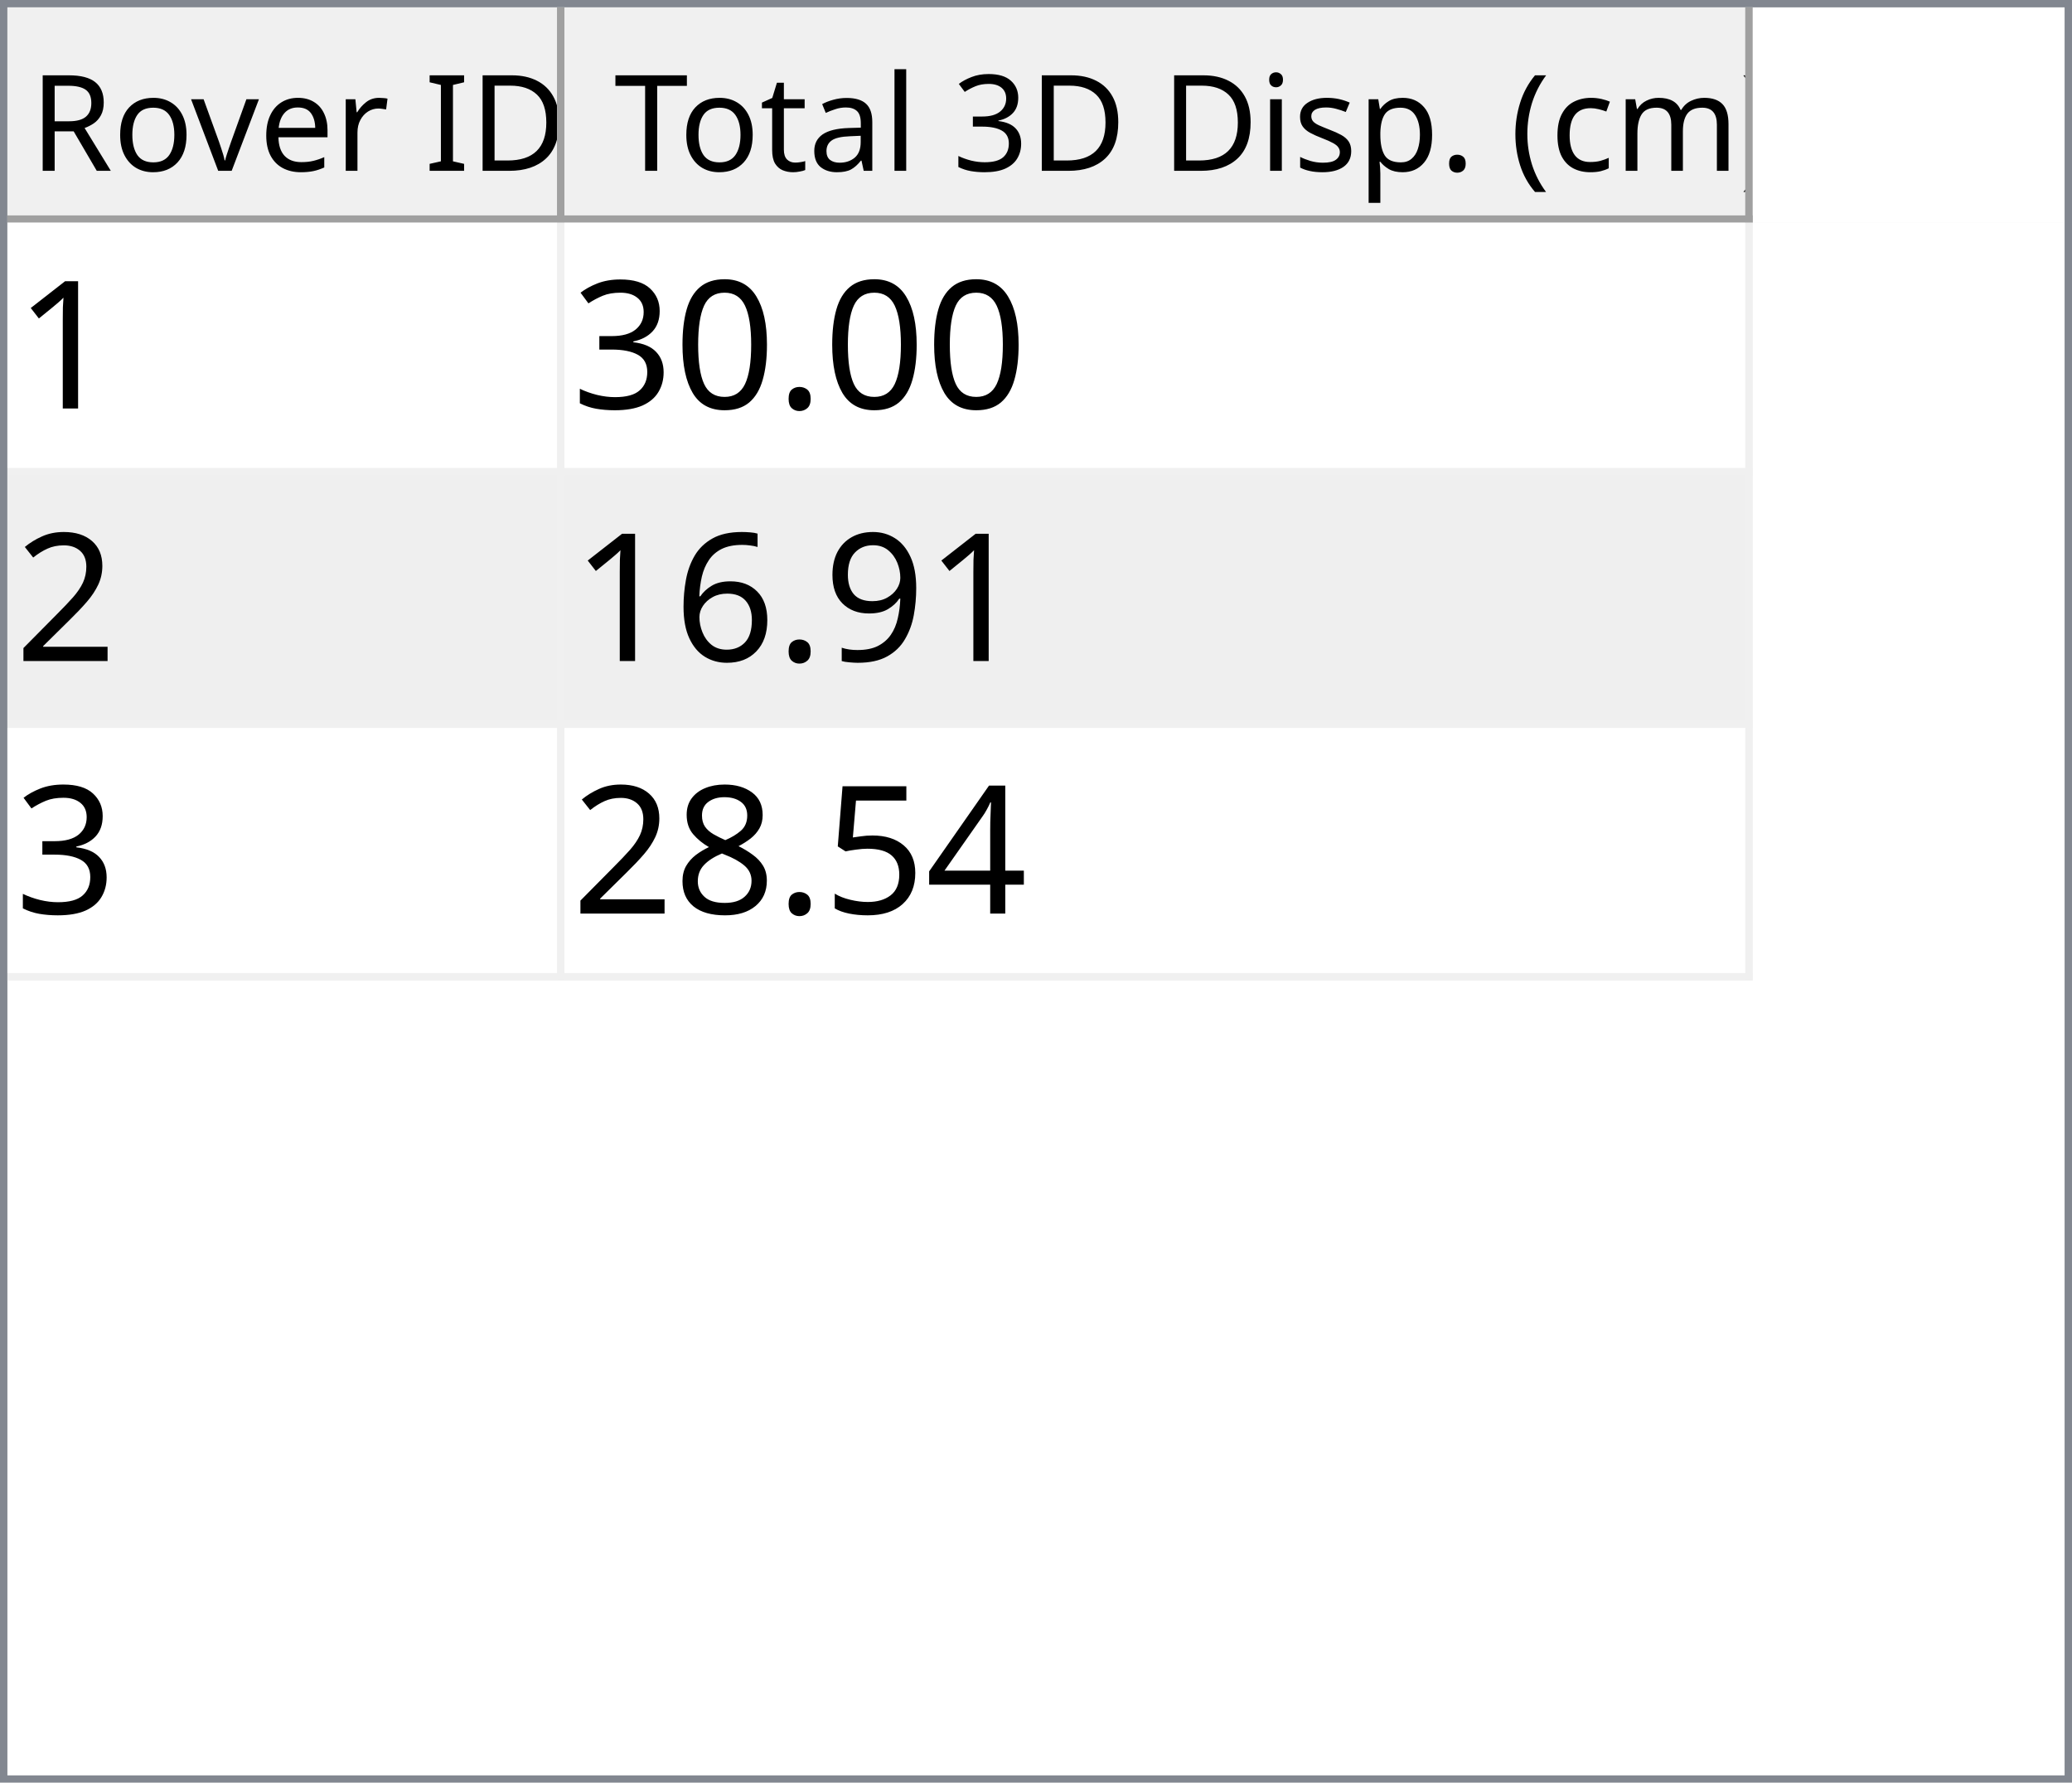
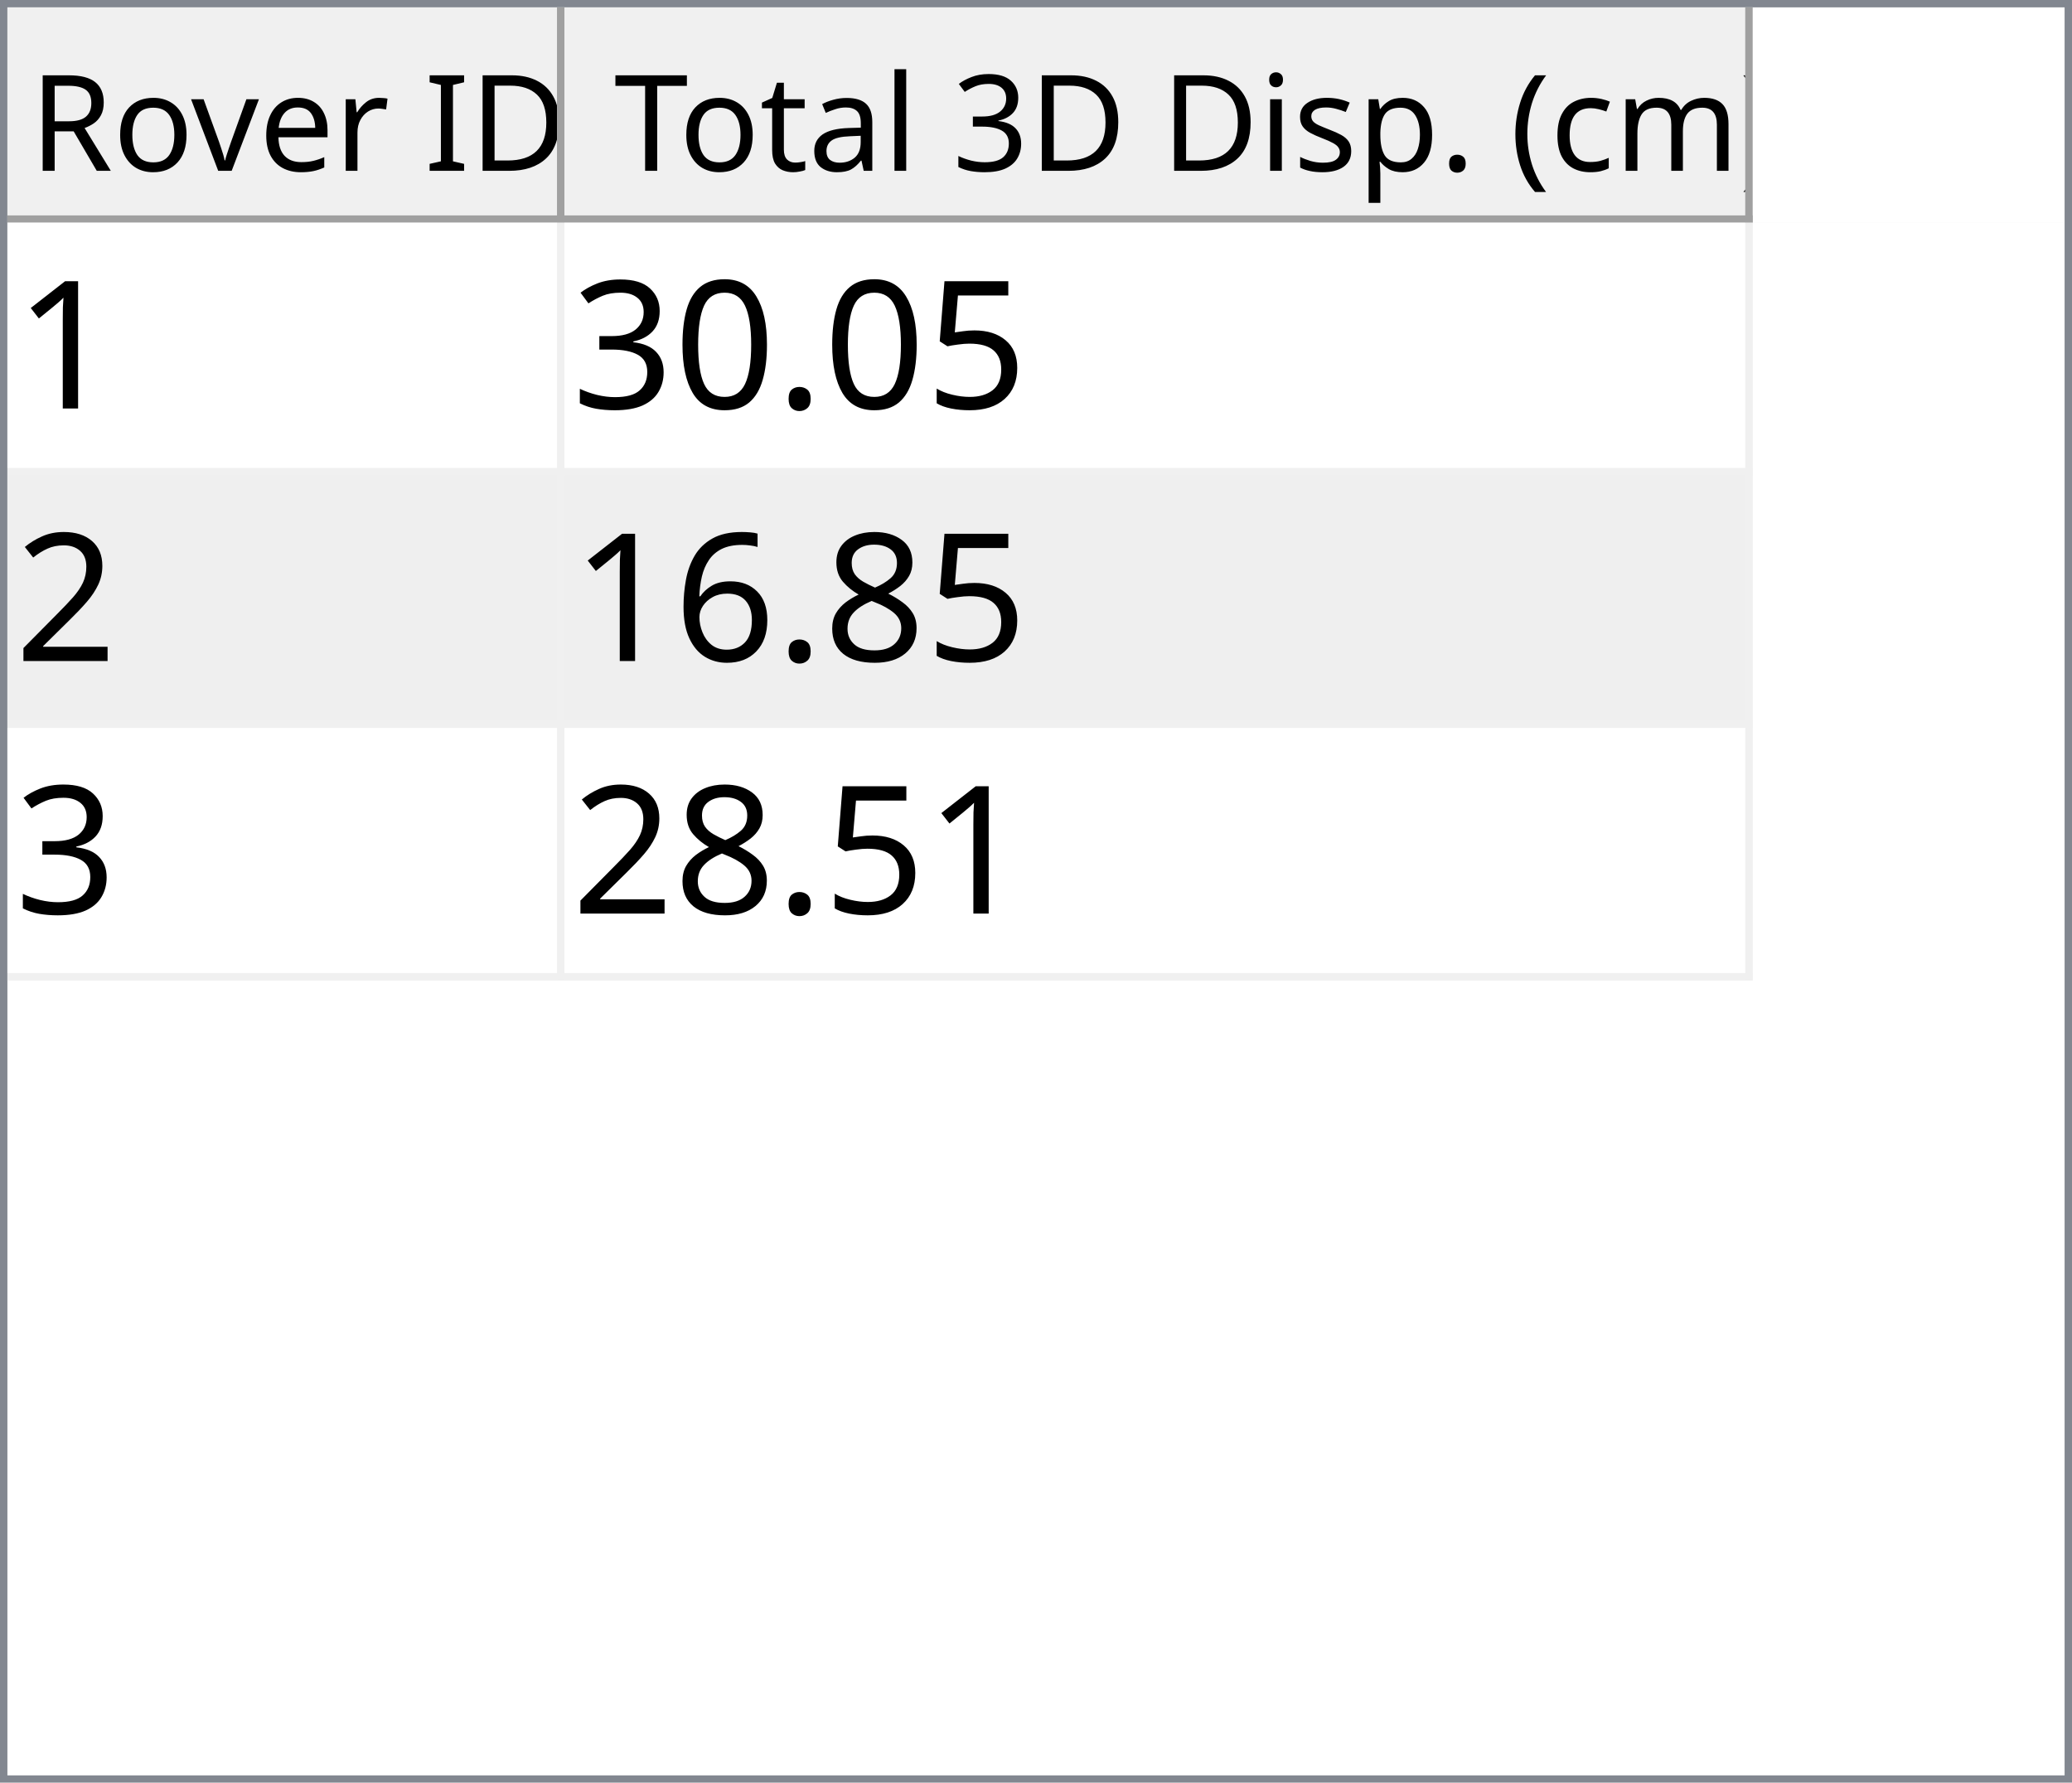
<svg xmlns="http://www.w3.org/2000/svg" style="fill-opacity:1; color-rendering:auto; color-interpolation:auto; text-rendering:auto; stroke:black; stroke-linecap:square; stroke-miterlimit:10; shape-rendering:auto; stroke-opacity:1; fill:black; stroke-dasharray:none; font-weight:normal; stroke-width:1; font-family:'Dialog'; font-style:normal; stroke-linejoin:miter; font-size:12px; stroke-dashoffset:0; image-rendering:auto;" width="279" height="240">
  <defs id="genericDefs" />
  <g>
    <defs id="defs1">
      <clipPath clipPathUnits="userSpaceOnUse" id="clipPath1">
        <path d="M0 0 L279 0 L279 240 L0 240 L0 0 Z" />
      </clipPath>
      <clipPath clipPathUnits="userSpaceOnUse" id="clipPath2">
        <path d="M0 0 L0 240 L279 240 L279 0 Z" />
      </clipPath>
      <clipPath clipPathUnits="userSpaceOnUse" id="clipPath3">
        <path d="M0 0 L0 29 L277 29 L277 0 Z" />
      </clipPath>
      <clipPath clipPathUnits="userSpaceOnUse" id="clipPath4">
        <path d="M0 0 L0 29 L75 29 L75 0 Z" />
      </clipPath>
      <clipPath clipPathUnits="userSpaceOnUse" id="clipPath5">
        <path d="M1 1 L1 28 L74 28 L74 1 Z" />
      </clipPath>
      <clipPath clipPathUnits="userSpaceOnUse" id="clipPath6">
        <path d="M0 0 L0 27 L73 27 L73 0 Z" />
      </clipPath>
      <clipPath clipPathUnits="userSpaceOnUse" id="clipPath7">
        <path d="M-0.5 -0.5 L-0.5 28.5 L74.5 28.5 L74.5 -0.5 Z" />
      </clipPath>
      <clipPath clipPathUnits="userSpaceOnUse" id="clipPath8">
        <path d="M0 0 L0 29 L160 29 L160 0 Z" />
      </clipPath>
      <clipPath clipPathUnits="userSpaceOnUse" id="clipPath9">
        <path d="M1 1 L1 28 L159 28 L159 1 Z" />
      </clipPath>
      <clipPath clipPathUnits="userSpaceOnUse" id="clipPath10">
        <path d="M0 0 L0 27 L158 27 L158 0 Z" />
      </clipPath>
      <clipPath clipPathUnits="userSpaceOnUse" id="clipPath11">
        <path d="M-0.5 -0.5 L-0.5 28.5 L159.5 28.5 L159.5 -0.5 Z" />
      </clipPath>
      <clipPath clipPathUnits="userSpaceOnUse" id="clipPath12">
        <path d="M0 0 L0 209 L277 209 L277 0 Z" />
      </clipPath>
      <clipPath clipPathUnits="userSpaceOnUse" id="clipPath13">
        <path d="M0 0 L0 102 L235 102 L235 0 Z" />
      </clipPath>
      <clipPath clipPathUnits="userSpaceOnUse" id="clipPath14">
        <path d="M-0.5 -0.5 L-0.5 101.5 L234.5 101.5 L234.5 -0.5 Z" />
      </clipPath>
      <clipPath clipPathUnits="userSpaceOnUse" id="clipPath15">
        <path d="M0 0 L0 33 L74 33 L74 0 Z" />
      </clipPath>
      <clipPath clipPathUnits="userSpaceOnUse" id="clipPath16">
        <path d="M0 0 L0 33 L159 33 L159 0 Z" />
      </clipPath>
      <font horiz-adv-x="64.551" id="font1">
        <font-face ascent="107.91" descent="25.098" units-per-em="100" style="font-style:normal; font-family:Segoe UI; font-weight:normal;" />
        <missing-glyph horiz-adv-x="64.551" d="M8.109 0 L8.109 68.266 L56.453 68.266 L56.453 0 L8.109 0 ZM15.328 7.234 L49.219 7.234 L49.219 61.031 L15.328 61.031 L15.328 7.234 Z" />
        <glyph unicode="D" horiz-adv-x="70.117" d="M9.188 0 L9.188 70.016 L28.516 70.016 Q65.531 70.016 65.531 35.891 Q65.531 19.672 55.25 9.836 Q44.969 0 27.734 0 L9.188 0 ZM17.391 62.594 L17.391 7.422 L27.828 7.422 Q41.609 7.422 49.273 14.797 Q56.938 22.172 56.938 35.688 Q56.938 62.594 28.328 62.594 L17.391 62.594 Z" />
        <glyph unicode="I" horiz-adv-x="26.611" d="M17.391 0 L9.188 0 L9.188 70.016 L17.391 70.016 L17.391 0 Z" />
        <glyph unicode=" " horiz-adv-x="27.393" d="" />
        <glyph unicode="r" horiz-adv-x="34.766" d="M34.188 41.891 Q32.078 43.5 28.125 43.5 Q23 43.5 19.555 38.672 Q16.109 33.844 16.109 25.484 L16.109 0 L8.109 0 L8.109 50 L16.109 50 L16.109 39.703 L16.312 39.703 Q18.016 44.969 21.531 47.922 Q25.047 50.875 29.391 50.875 Q32.516 50.875 34.188 50.203 L34.188 41.891 Z" />
        <glyph unicode="e" horiz-adv-x="52.295" d="M48.297 23 L12.984 23 Q13.188 14.656 17.484 10.109 Q21.781 5.562 29.297 5.562 Q37.75 5.562 44.828 11.141 L44.828 3.609 Q38.234 -1.172 27.391 -1.172 Q16.797 -1.172 10.742 5.641 Q4.688 12.453 4.688 24.812 Q4.688 36.469 11.305 43.82 Q17.922 51.172 27.734 51.172 Q37.547 51.172 42.922 44.828 Q48.297 38.484 48.297 27.203 L48.297 23 ZM40.094 29.781 Q40.047 36.719 36.75 40.578 Q33.453 44.438 27.594 44.438 Q21.922 44.438 17.969 40.383 Q14.016 36.328 13.094 29.781 L40.094 29.781 Z" />
        <glyph unicode="v" horiz-adv-x="47.9" d="M47.406 50 L27.484 0 L19.625 0 L0.688 50 L9.469 50 L22.172 13.672 Q23.578 9.672 23.922 6.688 L24.125 6.688 Q24.609 10.453 25.688 13.484 L38.969 50 L47.406 50 Z" />
        <glyph unicode="o" horiz-adv-x="58.594" d="M29 -1.172 Q17.922 -1.172 11.305 5.836 Q4.688 12.844 4.688 24.422 Q4.688 37.016 11.57 44.094 Q18.453 51.172 30.172 51.172 Q41.359 51.172 47.633 44.289 Q53.906 37.406 53.906 25.203 Q53.906 13.234 47.141 6.031 Q40.375 -1.172 29 -1.172 ZM29.594 44.438 Q21.875 44.438 17.383 39.188 Q12.891 33.938 12.891 24.703 Q12.891 15.828 17.43 10.695 Q21.969 5.562 29.594 5.562 Q37.359 5.562 41.531 10.594 Q45.703 15.625 45.703 24.906 Q45.703 34.281 41.531 39.359 Q37.359 44.438 29.594 44.438 Z" />
        <glyph unicode="R" horiz-adv-x="59.814" d="M59.375 0 L49.609 0 L37.891 19.625 Q36.281 22.359 34.766 24.289 Q33.25 26.219 31.664 27.438 Q30.078 28.656 28.25 29.219 Q26.422 29.781 24.125 29.781 L17.391 29.781 L17.391 0 L9.188 0 L9.188 70.016 L30.078 70.016 Q34.672 70.016 38.555 68.867 Q42.438 67.719 45.289 65.375 Q48.141 63.031 49.758 59.547 Q51.375 56.062 51.375 51.375 Q51.375 47.703 50.273 44.656 Q49.172 41.609 47.148 39.211 Q45.125 36.812 42.266 35.133 Q39.406 33.453 35.844 32.516 L35.844 32.328 Q37.594 31.547 38.891 30.547 Q40.188 29.547 41.359 28.18 Q42.531 26.812 43.68 25.078 Q44.828 23.344 46.234 21.047 L59.375 0 ZM17.391 62.594 L17.391 37.203 L28.516 37.203 Q31.594 37.203 34.203 38.133 Q36.812 39.062 38.719 40.797 Q40.625 42.531 41.703 45.047 Q42.781 47.562 42.781 50.688 Q42.781 56.297 39.141 59.445 Q35.5 62.594 28.609 62.594 L17.391 62.594 Z" />
        <glyph unicode=")" horiz-adv-x="30.176" d="M8.297 -15.922 L1.172 -15.922 Q16.406 2.344 16.406 26.812 Q16.406 51.469 1.078 70.016 L8.297 70.016 Q23.531 52.156 23.531 26.703 Q23.531 1.375 8.297 -15.922 Z" />
        <glyph unicode="m" horiz-adv-x="86.133" d="M79.109 0 L71.094 0 L71.094 28.719 Q71.094 37.016 68.531 40.727 Q65.969 44.438 59.906 44.438 Q54.781 44.438 51.195 39.75 Q47.609 35.062 47.609 28.516 L47.609 0 L39.594 0 L39.594 29.688 Q39.594 44.438 28.219 44.438 Q22.953 44.438 19.531 40.016 Q16.109 35.594 16.109 28.516 L16.109 0 L8.109 0 L8.109 50 L16.109 50 L16.109 42.094 L16.312 42.094 Q21.625 51.172 31.844 51.172 Q36.969 51.172 40.773 48.312 Q44.578 45.453 46 40.828 Q51.562 51.172 62.594 51.172 Q79.109 51.172 79.109 30.812 L79.109 0 Z" />
        <glyph unicode="c" horiz-adv-x="46.191" d="M42.188 2.297 Q36.422 -1.172 28.516 -1.172 Q17.828 -1.172 11.258 5.789 Q4.688 12.75 4.688 23.828 Q4.688 36.188 11.766 43.68 Q18.844 51.172 30.672 51.172 Q37.25 51.172 42.281 48.734 L42.281 40.531 Q36.719 44.438 30.375 44.438 Q22.703 44.438 17.797 38.945 Q12.891 33.453 12.891 24.516 Q12.891 15.719 17.508 10.641 Q22.125 5.562 29.891 5.562 Q36.422 5.562 42.188 9.906 L42.188 2.297 Z" />
        <glyph unicode="(" horiz-adv-x="30.176" d="M29.109 -15.922 L21.969 -15.922 Q6.844 1.375 6.844 26.703 Q6.844 52.156 21.969 70.016 L29.203 70.016 Q13.875 51.469 13.875 26.812 Q13.875 2.344 29.109 -15.922 Z" />
        <glyph unicode="." horiz-adv-x="21.68" d="M10.891 -1.078 Q8.641 -1.078 7.055 0.539 Q5.469 2.156 5.469 4.391 Q5.469 6.641 7.055 8.273 Q8.641 9.906 10.891 9.906 Q13.188 9.906 14.797 8.273 Q16.406 6.641 16.406 4.391 Q16.406 2.156 14.797 0.539 Q13.188 -1.078 10.891 -1.078 Z" />
        <glyph unicode="p" horiz-adv-x="58.789" d="M16.312 7.234 L16.109 7.234 L16.109 -23 L8.109 -23 L8.109 50 L16.109 50 L16.109 41.219 L16.312 41.219 Q22.219 51.172 33.594 51.172 Q43.266 51.172 48.688 44.461 Q54.109 37.75 54.109 26.469 Q54.109 13.922 48 6.375 Q41.891 -1.172 31.297 -1.172 Q21.578 -1.172 16.312 7.234 ZM16.109 27.391 L16.109 20.406 Q16.109 14.203 20.141 9.883 Q24.172 5.562 30.375 5.562 Q37.641 5.562 41.773 11.133 Q45.906 16.703 45.906 26.609 Q45.906 34.969 42.047 39.703 Q38.188 44.438 31.594 44.438 Q24.609 44.438 20.359 39.578 Q16.109 34.719 16.109 27.391 Z" />
        <glyph unicode="s" horiz-adv-x="42.432" d="M5.078 1.812 L5.078 10.406 Q11.625 5.562 19.484 5.562 Q30.031 5.562 30.031 12.594 Q30.031 14.594 29.125 15.992 Q28.219 17.391 26.68 18.461 Q25.141 19.531 23.07 20.383 Q21 21.234 18.609 22.172 Q15.281 23.484 12.766 24.828 Q10.25 26.172 8.57 27.859 Q6.891 29.547 6.031 31.695 Q5.172 33.844 5.172 36.719 Q5.172 40.234 6.789 42.945 Q8.406 45.656 11.086 47.484 Q13.766 49.312 17.211 50.242 Q20.656 51.172 24.312 51.172 Q30.812 51.172 35.938 48.922 L35.938 40.828 Q30.422 44.438 23.25 44.438 Q21 44.438 19.195 43.922 Q17.391 43.406 16.094 42.477 Q14.797 41.547 14.086 40.258 Q13.375 38.969 13.375 37.406 Q13.375 35.453 14.086 34.133 Q14.797 32.812 16.164 31.789 Q17.531 30.766 19.484 29.938 Q21.438 29.109 23.922 28.125 Q27.25 26.859 29.883 25.516 Q32.516 24.172 34.375 22.484 Q36.234 20.797 37.234 18.602 Q38.234 16.406 38.234 13.375 Q38.234 9.672 36.602 6.938 Q34.969 4.203 32.234 2.398 Q29.5 0.594 25.93 -0.289 Q22.359 -1.172 18.453 -1.172 Q10.75 -1.172 5.078 1.812 Z" />
        <glyph unicode="i" horiz-adv-x="24.219" d="M12.203 62.703 Q10.062 62.703 8.547 64.164 Q7.031 65.625 7.031 67.875 Q7.031 70.125 8.547 71.609 Q10.062 73.094 12.203 73.094 Q14.406 73.094 15.945 71.609 Q17.484 70.125 17.484 67.875 Q17.484 65.719 15.945 64.211 Q14.406 62.703 12.203 62.703 ZM16.109 0 L8.109 0 L8.109 50 L16.109 50 L16.109 0 Z" />
        <glyph unicode="3" horiz-adv-x="53.906" d="M46.531 19.828 Q46.531 15.094 44.75 11.211 Q42.969 7.328 39.719 4.57 Q36.469 1.812 31.93 0.297 Q27.391 -1.219 21.922 -1.219 Q11.922 -1.219 6 2.594 L6 11.188 Q13.094 5.609 22.219 5.609 Q25.875 5.609 28.828 6.539 Q31.781 7.469 33.906 9.227 Q36.031 10.984 37.18 13.477 Q38.328 15.969 38.328 19.094 Q38.328 32.812 18.797 32.812 L12.984 32.812 L12.984 39.594 L18.5 39.594 Q35.797 39.594 35.797 52.484 Q35.797 64.406 22.609 64.406 Q15.188 64.406 8.688 59.422 L8.688 67.188 Q15.375 71.188 24.609 71.188 Q29 71.188 32.57 69.969 Q36.141 68.75 38.68 66.555 Q41.219 64.359 42.609 61.281 Q44 58.203 44 54.5 Q44 40.672 30.031 36.719 L30.031 36.531 Q33.594 36.141 36.625 34.797 Q39.656 33.453 41.852 31.305 Q44.047 29.156 45.289 26.25 Q46.531 23.344 46.531 19.828 Z" />
        <glyph unicode="l" horiz-adv-x="24.219" d="M16.109 0 L8.109 0 L8.109 74.031 L16.109 74.031 L16.109 0 Z" />
        <glyph unicode="a" horiz-adv-x="50.879" d="M43.891 0 L35.891 0 L35.891 7.812 L35.688 7.812 Q30.469 -1.172 20.312 -1.172 Q12.844 -1.172 8.617 2.781 Q4.391 6.734 4.391 13.281 Q4.391 27.297 20.906 29.594 L35.891 31.688 Q35.891 44.438 25.594 44.438 Q16.547 44.438 9.281 38.281 L9.281 46.484 Q16.656 51.172 26.266 51.172 Q43.891 51.172 43.891 32.516 L43.891 0 ZM35.891 25.297 L23.828 23.641 Q18.266 22.859 15.43 20.875 Q12.594 18.891 12.594 13.875 Q12.594 10.203 15.211 7.883 Q17.828 5.562 22.172 5.562 Q28.125 5.562 32.008 9.742 Q35.891 13.922 35.891 20.312 L35.891 25.297 Z" />
        <glyph unicode="t" horiz-adv-x="33.887" d="M31.297 0.484 Q28.469 -1.078 23.828 -1.078 Q10.688 -1.078 10.688 13.578 L10.688 43.172 L2.094 43.172 L2.094 50 L10.688 50 L10.688 62.203 L18.703 64.797 L18.703 50 L31.297 50 L31.297 43.172 L18.703 43.172 L18.703 14.984 Q18.703 9.969 20.414 7.82 Q22.125 5.672 26.078 5.672 Q29.109 5.672 31.297 7.328 L31.297 0.484 Z" />
        <glyph unicode="T" horiz-adv-x="52.393" d="M50.594 62.594 L30.375 62.594 L30.375 0 L22.172 0 L22.172 62.594 L2 62.594 L2 70.016 L50.594 70.016 L50.594 62.594 Z" />
      </font>
      <font horiz-adv-x="75.0" id="font2">
        <font-face ascent="100.537" descent="21.973" units-per-em="100" style="font-style:normal; font-family:sans-serif; font-weight:normal;" />
        <missing-glyph horiz-adv-x="75.0" d="M12.5 0 L12.5 62.5 L62.5 62.5 L62.5 0 L12.5 0 ZM14.062 1.562 L60.938 1.562 L60.938 60.938 L14.062 60.938 L14.062 1.562 Z" />
        <glyph unicode="1" horiz-adv-x="55.615" d="M37.25 0 L28.469 0 L28.469 56 Q25.297 52.984 20.141 49.953 Q14.984 46.922 10.891 45.406 L10.891 53.906 Q18.266 57.375 23.781 62.305 Q29.297 67.234 31.594 71.875 L37.25 71.875 L37.25 0 Z" />
+         <glyph unicode="5" horiz-adv-x="55.615" d="M4.156 18.75 L13.375 19.531 Q14.406 12.797 18.141 9.398 Q21.875 6 27.156 6 Q33.5 6 37.891 10.789 Q42.281 15.578 42.281 23.484 Q42.281 31 38.062 35.352 Q33.844 39.703 27 39.703 Q22.75 39.703 19.336 37.773 Q15.922 35.844 13.969 32.766 L5.719 33.844 L12.641 70.609 L48.25 70.609 L48.25 62.203 L19.672 62.203 L15.828 42.969 Q22.266 47.469 29.344 47.469 Q38.719 47.469 45.164 40.969 Q51.609 34.469 51.609 24.266 Q51.609 14.547 45.953 7.469 Q39.062 -1.219 27.156 -1.219 Q17.391 -1.219 11.211 4.25 Q5.031 9.719 4.156 18.75 Z" />
        <glyph unicode="." horiz-adv-x="27.783" d="M9.078 0 L9.078 10.016 L19.094 10.016 L19.094 0 L9.078 0 Z" />
        <glyph unicode="0" horiz-adv-x="55.615" d="M4.156 35.297 Q4.156 48 6.766 55.742 Q9.375 63.484 14.523 67.68 Q19.672 71.875 27.484 71.875 Q33.25 71.875 37.594 69.555 Q41.938 67.234 44.773 62.867 Q47.609 58.5 49.219 52.227 Q50.828 45.953 50.828 35.297 Q50.828 22.703 48.242 14.969 Q45.656 7.234 40.508 3.008 Q35.359 -1.219 27.484 -1.219 Q17.141 -1.219 11.234 6.203 Q4.156 15.141 4.156 35.297 ZM13.188 35.297 Q13.188 17.672 17.312 11.836 Q21.438 6 27.484 6 Q33.547 6 37.672 11.859 Q41.797 17.719 41.797 35.297 Q41.797 52.984 37.672 58.789 Q33.547 64.594 27.391 64.594 Q21.344 64.594 17.719 59.469 Q13.188 52.938 13.188 35.297 Z" />
        <glyph unicode="3" horiz-adv-x="55.615" d="M4.203 18.891 L12.984 20.062 Q14.5 12.594 18.141 9.297 Q21.781 6 27 6 Q33.203 6 37.477 10.297 Q41.75 14.594 41.75 20.953 Q41.75 27 37.797 30.93 Q33.844 34.859 27.734 34.859 Q25.25 34.859 21.531 33.891 L22.516 41.609 Q23.391 41.5 23.922 41.5 Q29.547 41.5 34.039 44.43 Q38.531 47.359 38.531 53.469 Q38.531 58.297 35.258 61.477 Q31.984 64.656 26.812 64.656 Q21.688 64.656 18.266 61.43 Q14.844 58.203 13.875 51.766 L5.078 53.328 Q6.688 62.156 12.398 67.016 Q18.109 71.875 26.609 71.875 Q32.469 71.875 37.398 69.359 Q42.328 66.844 44.945 62.5 Q47.562 58.156 47.562 53.266 Q47.562 48.641 45.07 44.828 Q42.578 41.016 37.703 38.766 Q44.047 37.312 47.562 32.695 Q51.078 28.078 51.078 21.141 Q51.078 11.766 44.242 5.25 Q37.406 -1.266 26.953 -1.266 Q17.531 -1.266 11.305 4.352 Q5.078 9.969 4.203 18.891 Z" />
        <glyph unicode="2" horiz-adv-x="55.615" d="M50.344 8.453 L50.344 0 L3.031 0 Q2.938 3.172 4.047 6.109 Q5.859 10.938 9.836 15.625 Q13.812 20.312 21.344 26.469 Q33.016 36.031 37.117 41.625 Q41.219 47.219 41.219 52.203 Q41.219 57.422 37.477 61.008 Q33.734 64.594 27.734 64.594 Q21.391 64.594 17.578 60.789 Q13.766 56.984 13.719 50.25 L4.688 51.172 Q5.609 61.281 11.664 66.578 Q17.719 71.875 27.938 71.875 Q38.234 71.875 44.242 66.164 Q50.25 60.453 50.25 52 Q50.25 47.703 48.492 43.555 Q46.734 39.406 42.656 34.812 Q38.578 30.219 29.109 22.219 Q21.188 15.578 18.945 13.211 Q16.703 10.844 15.234 8.453 L50.344 8.453 Z" />
-         <glyph unicode="9" horiz-adv-x="55.615" d="M5.469 16.547 L13.922 17.328 Q14.984 11.375 18.016 8.688 Q21.047 6 25.781 6 Q29.828 6 32.883 7.859 Q35.938 9.719 37.891 12.82 Q39.844 15.922 41.164 21.195 Q42.484 26.469 42.484 31.938 Q42.484 32.516 42.438 33.688 Q39.797 29.5 35.234 26.883 Q30.672 24.266 25.344 24.266 Q16.453 24.266 10.305 30.711 Q4.156 37.156 4.156 47.703 Q4.156 58.594 10.578 65.234 Q17 71.875 26.656 71.875 Q33.641 71.875 39.43 68.117 Q45.219 64.359 48.219 57.398 Q51.219 50.438 51.219 37.25 Q51.219 23.531 48.242 15.406 Q45.266 7.281 39.383 3.031 Q33.5 -1.219 25.594 -1.219 Q17.188 -1.219 11.867 3.445 Q6.547 8.109 5.469 16.547 ZM41.453 48.141 Q41.453 55.719 37.43 60.156 Q33.406 64.594 27.734 64.594 Q21.875 64.594 17.531 59.812 Q13.188 55.031 13.188 47.406 Q13.188 40.578 17.312 36.305 Q21.438 32.031 27.484 32.031 Q33.594 32.031 37.523 36.305 Q41.453 40.578 41.453 48.141 Z" />
+         <glyph unicode="8" horiz-adv-x="55.615" d="M17.672 38.812 Q12.203 40.828 9.57 44.539 Q6.938 48.25 6.938 53.422 Q6.938 61.234 12.555 66.555 Q18.172 71.875 27.484 71.875 Q36.859 71.875 42.578 66.43 Q48.297 60.984 48.297 53.172 Q48.297 48.188 45.68 44.508 Q43.062 40.828 37.75 38.812 Q44.344 36.672 47.781 31.883 Q51.219 27.094 51.219 20.453 Q51.219 11.281 44.727 5.031 Q38.234 -1.219 27.641 -1.219 Q17.047 -1.219 10.547 5.055 Q4.047 11.328 4.047 20.703 Q4.047 27.688 7.594 32.398 Q11.141 37.109 17.672 38.812 ZM15.922 53.719 Q15.922 48.641 19.195 45.414 Q22.469 42.188 27.688 42.188 Q32.766 42.188 36.016 45.383 Q39.266 48.578 39.266 53.219 Q39.266 58.062 35.914 61.359 Q32.562 64.656 27.594 64.656 Q22.562 64.656 19.242 61.43 Q15.922 58.203 15.922 53.719 ZM13.094 20.656 Q13.094 16.891 14.875 13.375 Q16.656 9.859 20.172 7.93 Q23.688 6 27.734 6 Q34.031 6 38.133 10.055 Q42.234 14.109 42.234 20.359 Q42.234 26.703 38.016 30.859 Q33.797 35.016 27.438 35.016 Q21.234 35.016 17.164 30.914 Q13.094 26.812 13.094 20.656 Z" />
        <glyph unicode="6" horiz-adv-x="55.615" d="M49.75 54.047 L41.016 53.375 Q39.844 58.547 37.703 60.891 Q34.125 64.656 28.906 64.656 Q24.703 64.656 21.531 62.312 Q17.391 59.281 14.992 53.469 Q12.594 47.656 12.5 36.922 Q15.672 41.75 20.266 44.094 Q24.859 46.438 29.891 46.438 Q38.672 46.438 44.852 39.969 Q51.031 33.5 51.031 23.25 Q51.031 16.5 48.125 10.719 Q45.219 4.938 40.141 1.859 Q35.062 -1.219 28.609 -1.219 Q17.625 -1.219 10.695 6.859 Q3.766 14.938 3.766 33.5 Q3.766 54.25 11.422 63.672 Q18.109 71.875 29.438 71.875 Q37.891 71.875 43.289 67.141 Q48.688 62.406 49.75 54.047 ZM13.875 23.188 Q13.875 18.656 15.797 14.508 Q17.719 10.359 21.188 8.18 Q24.656 6 28.469 6 Q34.031 6 38.039 10.492 Q42.047 14.984 42.047 22.703 Q42.047 30.125 38.086 34.398 Q34.125 38.672 28.125 38.672 Q22.172 38.672 18.023 34.398 Q13.875 30.125 13.875 23.188 Z" />
-         <glyph unicode="4" horiz-adv-x="55.615" d="M32.328 0 L32.328 17.141 L1.266 17.141 L1.266 25.203 L33.938 71.578 L41.109 71.578 L41.109 25.203 L50.781 25.203 L50.781 17.141 L41.109 17.141 L41.109 0 L32.328 0 ZM32.328 25.203 L32.328 57.469 L9.906 25.203 L32.328 25.203 Z" />
-         <glyph unicode="5" horiz-adv-x="55.615" d="M4.156 18.75 L13.375 19.531 Q14.406 12.797 18.141 9.398 Q21.875 6 27.156 6 Q33.5 6 37.891 10.789 Q42.281 15.578 42.281 23.484 Q42.281 31 38.062 35.352 Q33.844 39.703 27 39.703 Q22.75 39.703 19.336 37.773 Q15.922 35.844 13.969 32.766 L5.719 33.844 L12.641 70.609 L48.25 70.609 L48.25 62.203 L19.672 62.203 L15.828 42.969 Q22.266 47.469 29.344 47.469 Q38.719 47.469 45.164 40.969 Q51.609 34.469 51.609 24.266 Q51.609 14.547 45.953 7.469 Q39.062 -1.219 27.156 -1.219 Q17.391 -1.219 11.211 4.25 Q5.031 9.719 4.156 18.75 Z" />
-         <glyph unicode="8" horiz-adv-x="55.615" d="M17.672 38.812 Q12.203 40.828 9.57 44.539 Q6.938 48.25 6.938 53.422 Q6.938 61.234 12.555 66.555 Q18.172 71.875 27.484 71.875 Q36.859 71.875 42.578 66.43 Q48.297 60.984 48.297 53.172 Q48.297 48.188 45.68 44.508 Q43.062 40.828 37.75 38.812 Q44.344 36.672 47.781 31.883 Q51.219 27.094 51.219 20.453 Q51.219 11.281 44.727 5.031 Q38.234 -1.219 27.641 -1.219 Q17.047 -1.219 10.547 5.055 Q4.047 11.328 4.047 20.703 Q4.047 27.688 7.594 32.398 Q11.141 37.109 17.672 38.812 ZM15.922 53.719 Q15.922 48.641 19.195 45.414 Q22.469 42.188 27.688 42.188 Q32.766 42.188 36.016 45.383 Q39.266 48.578 39.266 53.219 Q39.266 58.062 35.914 61.359 Q32.562 64.656 27.594 64.656 Q22.562 64.656 19.242 61.43 Q15.922 58.203 15.922 53.719 ZM13.094 20.656 Q13.094 16.891 14.875 13.375 Q16.656 9.859 20.172 7.93 Q23.688 6 27.734 6 Q34.031 6 38.133 10.055 Q42.234 14.109 42.234 20.359 Q42.234 26.703 38.016 30.859 Q33.797 35.016 27.438 35.016 Q21.234 35.016 17.164 30.914 Q13.094 26.812 13.094 20.656 Z" />
      </font>
    </defs>
    <g style="fill:white; stroke:white;">
      <rect x="0" y="0" width="279" style="clip-path:url(#clipPath1); stroke:none;" height="240" />
    </g>
    <g style="fill:white; text-rendering:optimizeSpeed; color-rendering:optimizeSpeed; image-rendering:optimizeSpeed; shape-rendering:crispEdges; stroke:white; color-interpolation:sRGB;">
      <rect x="0" width="279" height="240" y="0" style="stroke:none;" />
      <path style="stroke:none;" d="M0 240 L279 240 L279 0 L0 0 Z" />
    </g>
    <g style="fill:rgb(240,240,240); font-size:18px; font-family:'Segoe UI'; stroke:rgb(240,240,240);">
      <rect x="0" y="0" width="279" style="clip-path:url(#clipPath2); stroke:none;" height="240" />
    </g>
    <g style="fill:rgb(130,135,144); font-size:18px; font-family:'Segoe UI'; stroke:rgb(130,135,144);">
      <path d="M0 0 L279 0 L279 240 L0 240 L0 0 ZM1 1 L278 1 L278 239 L1 239 L1 1 Z" style="fill-rule:evenodd; clip-path:url(#clipPath2); stroke:none;" />
    </g>
    <g style="fill:white; font-size:18px; font-family:'Segoe UI'; stroke:white;" transform="translate(1,1)">
      <rect x="0" y="0" width="277" style="clip-path:url(#clipPath3); stroke:none;" height="29" />
    </g>
    <g style="fill:rgb(240,240,240); font-size:18px; font-family:'Segoe UI'; stroke:rgb(240,240,240);" transform="translate(1,1)">
      <rect x="0" y="0" width="75" style="clip-path:url(#clipPath4); stroke:none;" height="29" />
    </g>
    <g style="font-family:'Segoe UI'; font-size:18px;" transform="translate(2,2)">
      <text x="2" xml:space="preserve" y="21" style="clip-path:url(#clipPath6); stroke:none;">Rover ID</text>
    </g>
    <g transform="translate(1.5,1.5)" style="fill:rgb(160,160,160); font-size:18px; font-family:'Segoe UI'; stroke:rgb(160,160,160); stroke-linejoin:bevel;">
      <line x1="74" x2="74" y1="0" style="fill:none; clip-path:url(#clipPath7);" y2="28" />
    </g>
    <g transform="matrix(1,0,0,1,1,1) translate(0.5,0.5)" style="fill:rgb(160,160,160); font-size:18px; font-family:'Segoe UI'; stroke:rgb(160,160,160); stroke-linejoin:bevel;">
      <line x1="0" x2="74" y1="28" style="fill:none; clip-path:url(#clipPath7);" y2="28" />
    </g>
    <g style="fill:rgb(240,240,240); font-size:18px; font-family:'Segoe UI'; stroke:rgb(240,240,240);" transform="translate(76,1)">
      <rect x="0" y="0" width="160" style="clip-path:url(#clipPath8); stroke:none;" height="29" />
    </g>
    <g style="font-family:'Segoe UI'; font-size:18px;" transform="translate(77,2)">
      <text x="1" xml:space="preserve" y="21" style="clip-path:url(#clipPath10); stroke:none;"> Total 3D Disp. (cm)</text>
    </g>
    <g transform="translate(76.5,1.5)" style="fill:rgb(160,160,160); font-size:18px; font-family:'Segoe UI'; stroke:rgb(160,160,160); stroke-linejoin:bevel;">
      <line x1="159" x2="159" y1="0" style="fill:none; clip-path:url(#clipPath11);" y2="28" />
    </g>
    <g transform="matrix(1,0,0,1,76,1) translate(0.5,0.5)" style="fill:rgb(160,160,160); font-size:18px; font-family:'Segoe UI'; stroke:rgb(160,160,160); stroke-linejoin:bevel;">
      <line x1="0" x2="159" y1="28" style="fill:none; clip-path:url(#clipPath11);" y2="28" />
    </g>
    <g style="fill:white; font-size:18px; font-family:'Segoe UI'; stroke:white;" transform="translate(1,30)">
      <rect x="0" y="0" width="277" style="clip-path:url(#clipPath12); stroke:none;" height="209" />
    </g>
    <g style="fill:rgb(240,240,240); font-size:24px; font-family:sans-serif; stroke:rgb(240,240,240);" transform="translate(1,30)">
      <rect x="0" y="0" width="235" style="clip-path:url(#clipPath13); stroke:none;" height="102" />
      <line transform="translate(0.5,0.5)" x1="0" x2="234" y1="33" style="clip-path:url(#clipPath14); fill:none; stroke-linejoin:bevel;" y2="33" />
    </g>
    <g transform="matrix(1,0,0,1,1,30) translate(0.5,0.5)" style="fill:rgb(240,240,240); font-size:24px; font-family:sans-serif; stroke:rgb(240,240,240); stroke-linejoin:bevel;">
      <line x1="0" x2="234" y1="67" style="fill:none; clip-path:url(#clipPath14);" y2="67" />
    </g>
    <g transform="matrix(1,0,0,1,1,30) translate(0.5,0.5)" style="fill:rgb(240,240,240); font-size:24px; font-family:sans-serif; stroke:rgb(240,240,240); stroke-linejoin:bevel;">
      <line x1="0" x2="234" y1="101" style="fill:none; clip-path:url(#clipPath14);" y2="101" />
    </g>
    <g transform="matrix(1,0,0,1,1,30) translate(0.5,0.5)" style="fill:rgb(240,240,240); font-size:24px; font-family:sans-serif; stroke:rgb(240,240,240); stroke-linejoin:bevel;">
      <line x1="74" x2="74" y1="0" style="fill:none; clip-path:url(#clipPath14);" y2="101" />
    </g>
    <g transform="matrix(1,0,0,1,1,30) translate(0.5,0.5)" style="fill:rgb(240,240,240); font-size:24px; font-family:sans-serif; stroke:rgb(240,240,240); stroke-linejoin:bevel;">
      <line x1="234" x2="234" y1="0" style="fill:none; clip-path:url(#clipPath14);" y2="101" />
    </g>
    <g style="fill:white; font-size:24px; font-family:sans-serif; stroke:white;" transform="matrix(1,0,0,1,1,30)">
      <rect x="0" y="0" width="74" style="clip-path:url(#clipPath15); stroke:none;" height="33" />
      <text x="1" y="25" style="fill:black; clip-path:url(#clipPath15); stroke:none;" xml:space="preserve">1</text>
    </g>
    <g style="fill:white; font-size:24px; font-family:sans-serif; stroke:white;" transform="matrix(1,0,0,1,1,30) translate(75,0)">
      <rect x="0" y="0" width="159" style="clip-path:url(#clipPath16); stroke:none;" height="33" />
-       <text x="1" y="25" style="fill:black; clip-path:url(#clipPath16); stroke:none;" xml:space="preserve">30.00</text>
+       <text x="1" y="25" style="fill:black; clip-path:url(#clipPath16); stroke:none;" xml:space="preserve">30.05</text>
    </g>
    <g style="fill:rgb(239,239,239); font-size:24px; font-family:sans-serif; stroke:rgb(239,239,239);" transform="matrix(1,0,0,1,1,30) translate(0,34)">
      <rect x="0" y="0" width="74" style="clip-path:url(#clipPath15); stroke:none;" height="33" />
      <text x="1" y="25" style="fill:black; clip-path:url(#clipPath15); stroke:none;" xml:space="preserve">2</text>
    </g>
    <g style="fill:rgb(239,239,239); font-size:24px; font-family:sans-serif; stroke:rgb(239,239,239);" transform="matrix(1,0,0,1,1,30) translate(75,34)">
      <rect x="0" y="0" width="159" style="clip-path:url(#clipPath16); stroke:none;" height="33" />
-       <text x="1" y="25" style="fill:black; clip-path:url(#clipPath16); stroke:none;" xml:space="preserve">16.91</text>
+       <text x="1" y="25" style="fill:black; clip-path:url(#clipPath16); stroke:none;" xml:space="preserve">16.85</text>
    </g>
    <g style="fill:white; font-size:24px; font-family:sans-serif; stroke:white;" transform="matrix(1,0,0,1,1,30) translate(0,68)">
      <rect x="0" y="0" width="74" style="clip-path:url(#clipPath15); stroke:none;" height="33" />
      <text x="1" y="25" style="fill:black; clip-path:url(#clipPath15); stroke:none;" xml:space="preserve">3</text>
    </g>
    <g style="fill:white; font-size:24px; font-family:sans-serif; stroke:white;" transform="matrix(1,0,0,1,1,30) translate(75,68)">
      <rect x="0" y="0" width="159" style="clip-path:url(#clipPath16); stroke:none;" height="33" />
-       <text x="1" y="25" style="fill:black; clip-path:url(#clipPath16); stroke:none;" xml:space="preserve">28.54</text>
+       <text x="1" y="25" style="fill:black; clip-path:url(#clipPath16); stroke:none;" xml:space="preserve">28.51</text>
    </g>
  </g>
</svg>
